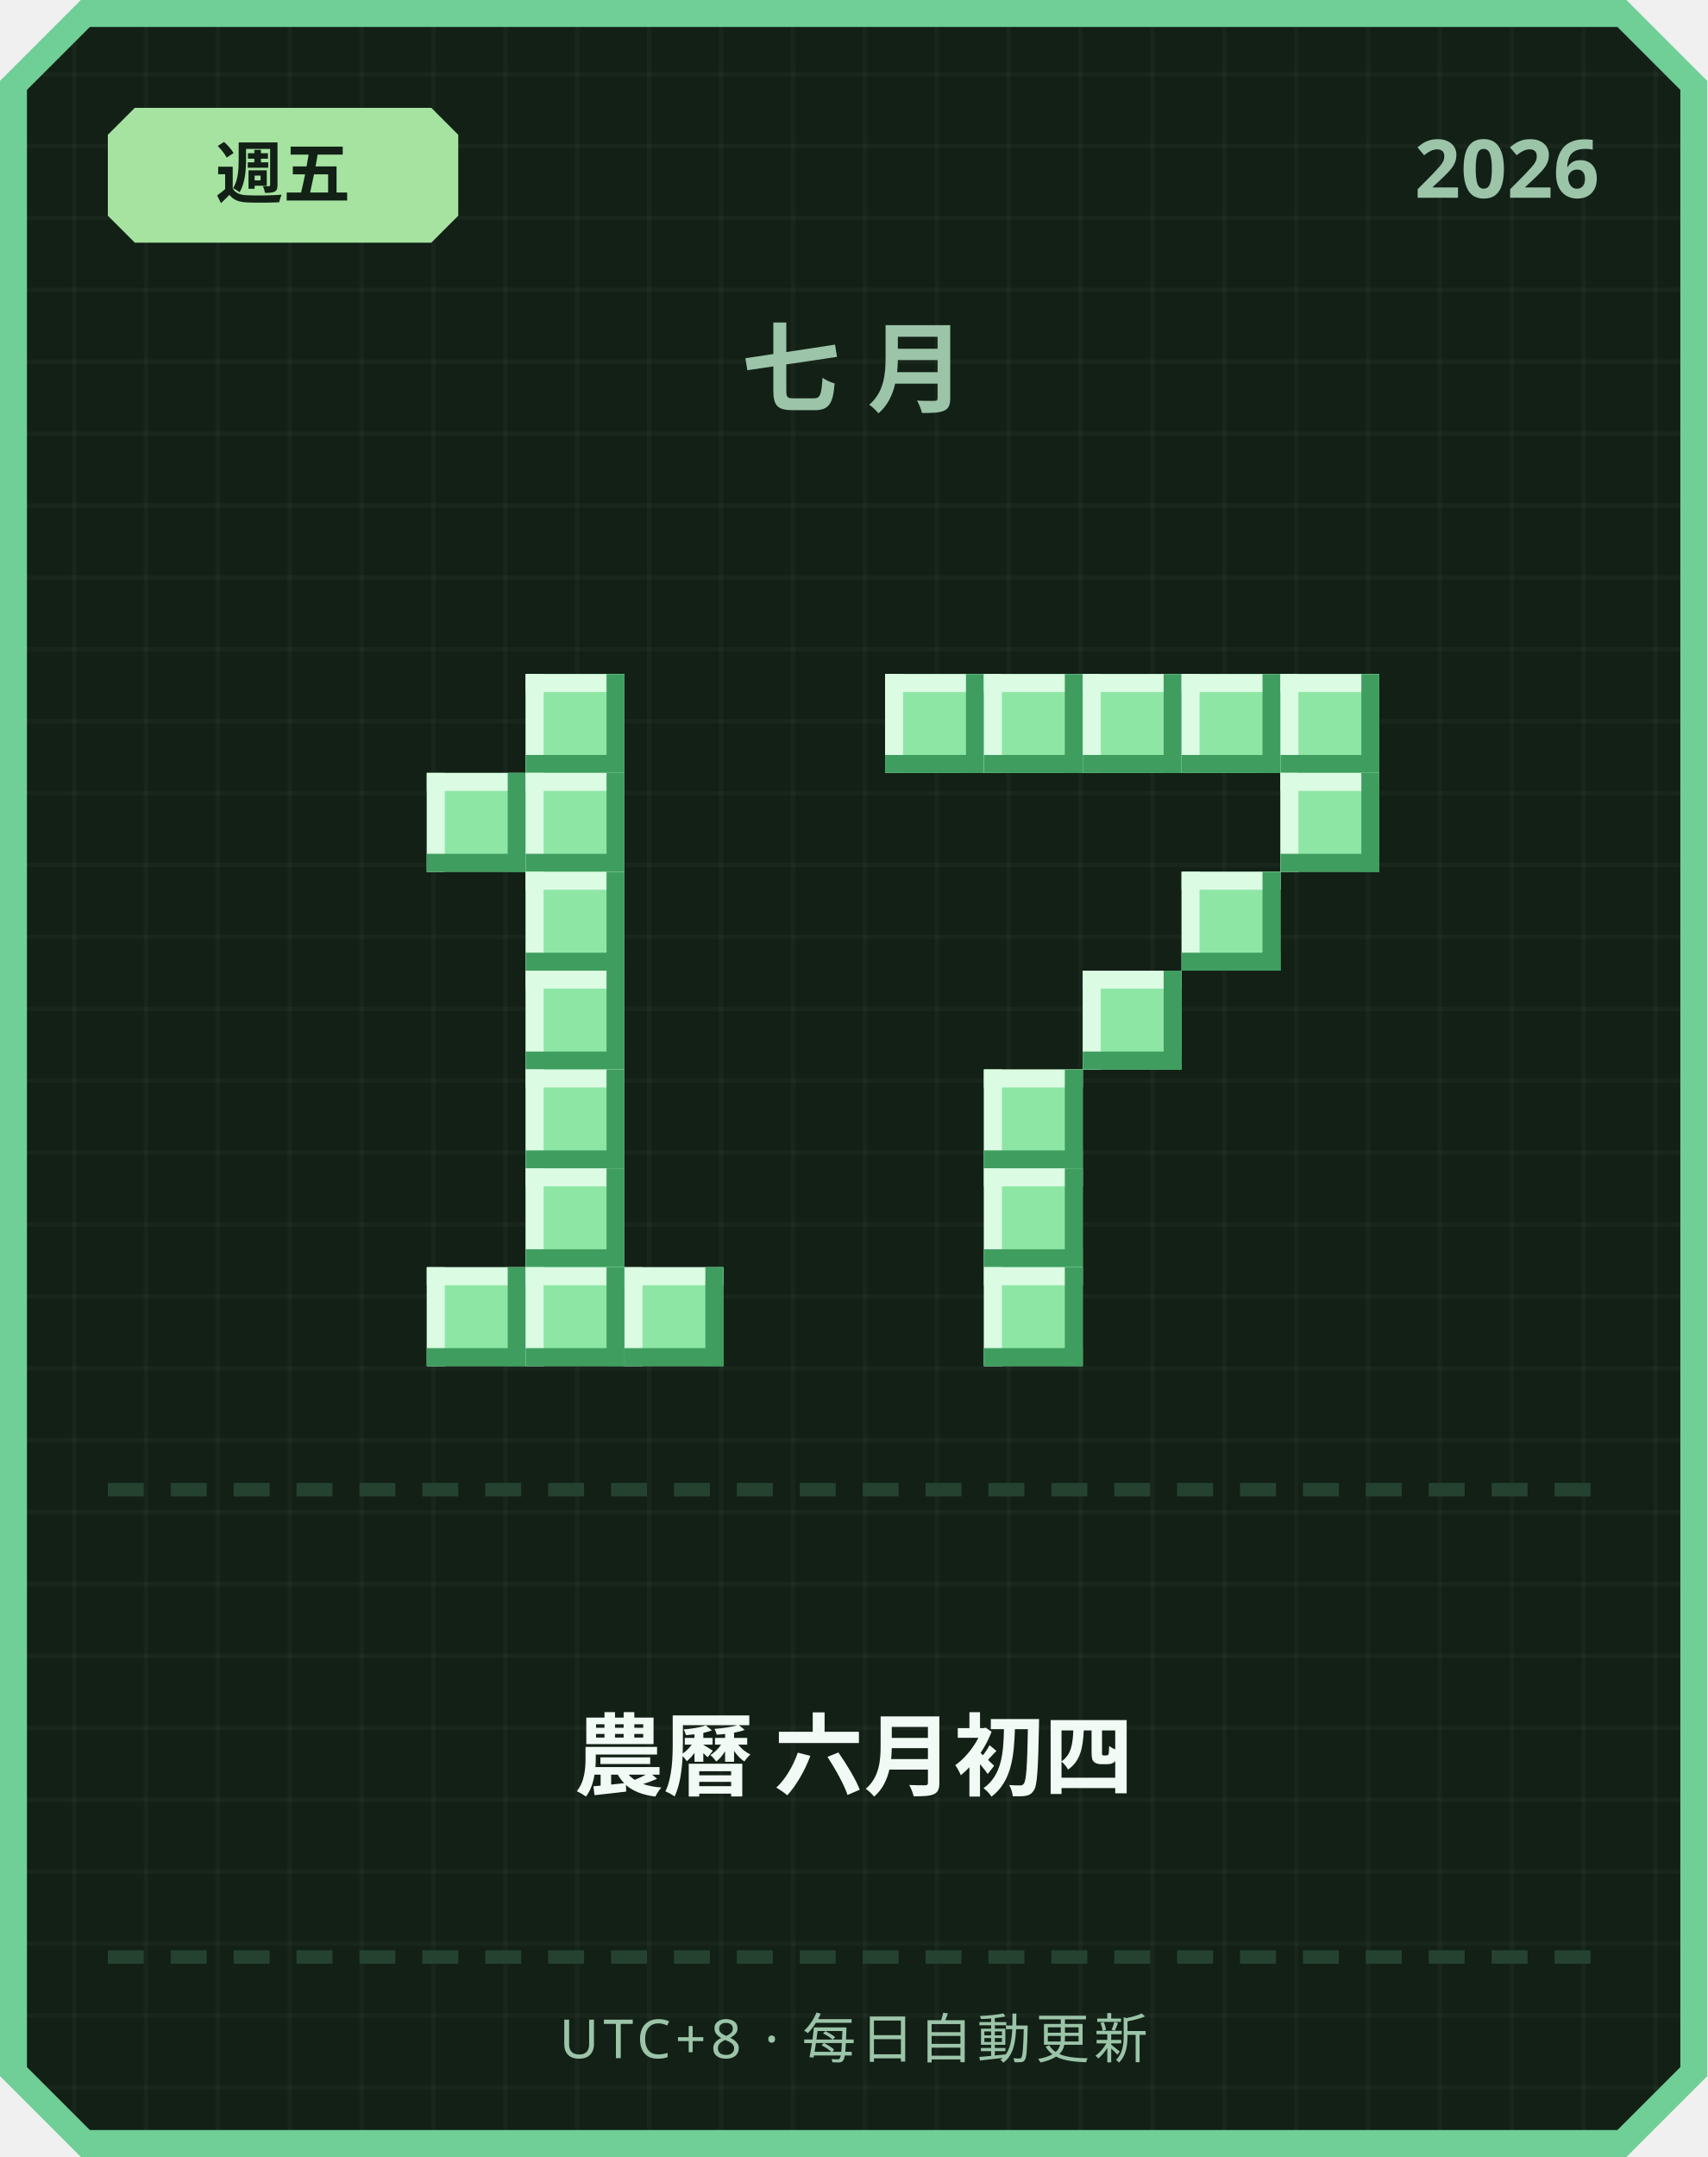
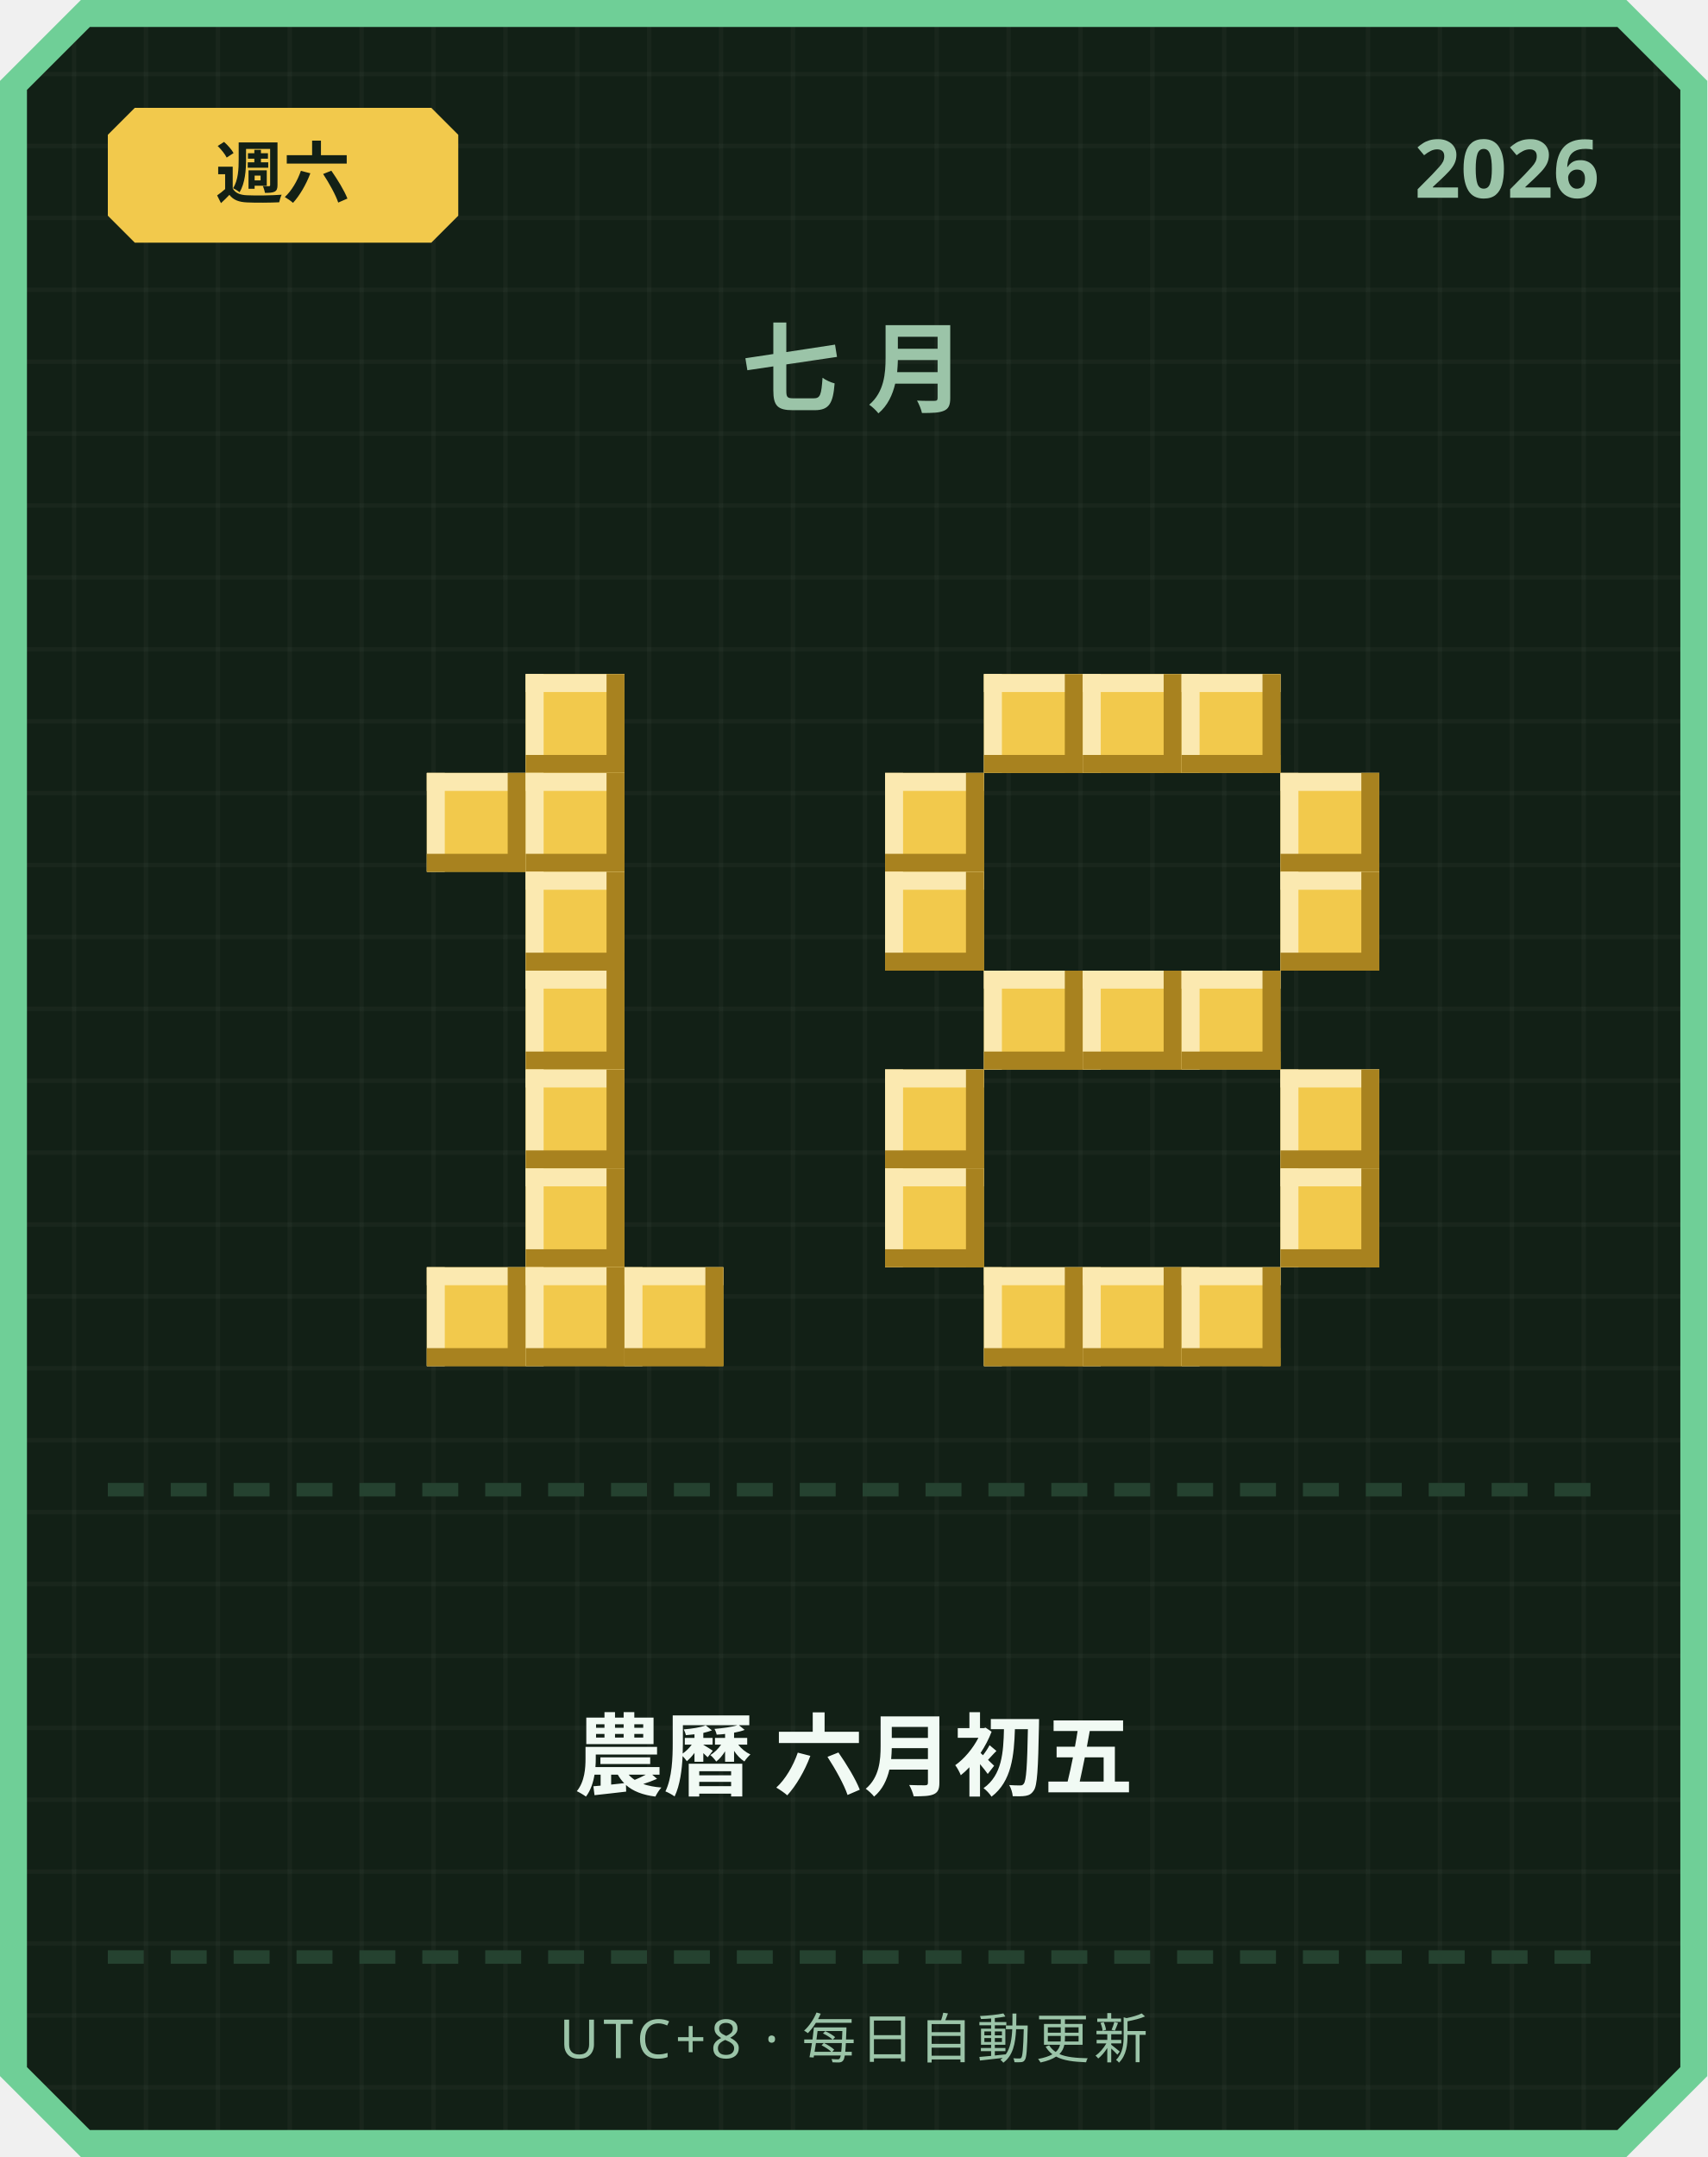
<svg xmlns="http://www.w3.org/2000/svg" width="380" height="480" viewBox="0 0 380 480">
  <defs>
    <pattern id="grid" width="16" height="16" patternUnits="userSpaceOnUse">
      <rect width="16" height="16" fill="#122016" />
      <rect width="1" height="16" fill="#ffffff" opacity="0.03" />
      <rect width="16" height="1" fill="#ffffff" opacity="0.03" />
    </pattern>
  </defs>
  <path d="M 18,0 L 362,0 L 380,18 L 380,462 L 362,480 L 18,480 L 0,462 L 0,18 Z" fill="#6fcf97" />
  <path d="M 20,6 L 360,6 L 374,20 L 374,460 L 360,474 L 20,474 L 6,460 L 6,20 Z" fill="url(#grid)" />
-   <path d="M 30,24 L 96,24 L 102,30 L 102,48 L 96,54 L 30,54 L 24,48 L 24,30 Z" fill="#a6e3a1" />
-   <text x="63" y="44" text-anchor="middle" font-family="'Segoe UI', sans-serif" font-size="15" font-weight="700" fill="#122016">週五</text>
+   <path d="M 30,24 L 96,24 L 102,30 L 102,48 L 96,54 L 30,54 L 24,48 L 24,30 Z" fill="#f2c94c" />
+   <text x="63" y="44" text-anchor="middle" font-family="'Segoe UI', sans-serif" font-size="15" font-weight="700" fill="#122016">週六</text>
  <text x="356" y="44" text-anchor="end" font-family="'Segoe UI', sans-serif" font-size="18" font-weight="700" fill="#9bc4a8">2026</text>
  <text x="190" y="90" text-anchor="middle" font-family="'Segoe UI', sans-serif" font-size="22" font-weight="700" letter-spacing="6" fill="#9bc4a8">七月</text>
-   <rect x="117" y="150" width="22" height="22" fill="#8ee6a5" />
-   <rect x="117" y="150" width="22" height="4" fill="#dbfbe3" />
-   <rect x="117" y="150" width="4" height="22" fill="#dbfbe3" />
-   <rect x="117" y="168" width="22" height="4" fill="#3f9e5f" />
-   <rect x="135" y="150" width="4" height="22" fill="#3f9e5f" />
-   <rect x="95" y="172" width="22" height="22" fill="#8ee6a5" />
-   <rect x="95" y="172" width="22" height="4" fill="#dbfbe3" />
-   <rect x="95" y="172" width="4" height="22" fill="#dbfbe3" />
-   <rect x="95" y="190" width="22" height="4" fill="#3f9e5f" />
-   <rect x="113" y="172" width="4" height="22" fill="#3f9e5f" />
-   <rect x="117" y="172" width="22" height="22" fill="#8ee6a5" />
-   <rect x="117" y="172" width="22" height="4" fill="#dbfbe3" />
-   <rect x="117" y="172" width="4" height="22" fill="#dbfbe3" />
-   <rect x="117" y="190" width="22" height="4" fill="#3f9e5f" />
-   <rect x="135" y="172" width="4" height="22" fill="#3f9e5f" />
-   <rect x="117" y="194" width="22" height="22" fill="#8ee6a5" />
-   <rect x="117" y="194" width="22" height="4" fill="#dbfbe3" />
-   <rect x="117" y="194" width="4" height="22" fill="#dbfbe3" />
-   <rect x="117" y="212" width="22" height="4" fill="#3f9e5f" />
-   <rect x="135" y="194" width="4" height="22" fill="#3f9e5f" />
-   <rect x="117" y="216" width="22" height="22" fill="#8ee6a5" />
-   <rect x="117" y="216" width="22" height="4" fill="#dbfbe3" />
-   <rect x="117" y="216" width="4" height="22" fill="#dbfbe3" />
-   <rect x="117" y="234" width="22" height="4" fill="#3f9e5f" />
-   <rect x="135" y="216" width="4" height="22" fill="#3f9e5f" />
-   <rect x="117" y="238" width="22" height="22" fill="#8ee6a5" />
-   <rect x="117" y="238" width="22" height="4" fill="#dbfbe3" />
-   <rect x="117" y="238" width="4" height="22" fill="#dbfbe3" />
-   <rect x="117" y="256" width="22" height="4" fill="#3f9e5f" />
-   <rect x="135" y="238" width="4" height="22" fill="#3f9e5f" />
-   <rect x="117" y="260" width="22" height="22" fill="#8ee6a5" />
-   <rect x="117" y="260" width="22" height="4" fill="#dbfbe3" />
-   <rect x="117" y="260" width="4" height="22" fill="#dbfbe3" />
-   <rect x="117" y="278" width="22" height="4" fill="#3f9e5f" />
-   <rect x="135" y="260" width="4" height="22" fill="#3f9e5f" />
-   <rect x="95" y="282" width="22" height="22" fill="#8ee6a5" />
-   <rect x="95" y="282" width="22" height="4" fill="#dbfbe3" />
-   <rect x="95" y="282" width="4" height="22" fill="#dbfbe3" />
-   <rect x="95" y="300" width="22" height="4" fill="#3f9e5f" />
-   <rect x="113" y="282" width="4" height="22" fill="#3f9e5f" />
-   <rect x="117" y="282" width="22" height="22" fill="#8ee6a5" />
-   <rect x="117" y="282" width="22" height="4" fill="#dbfbe3" />
-   <rect x="117" y="282" width="4" height="22" fill="#dbfbe3" />
-   <rect x="117" y="300" width="22" height="4" fill="#3f9e5f" />
-   <rect x="135" y="282" width="4" height="22" fill="#3f9e5f" />
-   <rect x="139" y="282" width="22" height="22" fill="#8ee6a5" />
-   <rect x="139" y="282" width="22" height="4" fill="#dbfbe3" />
-   <rect x="139" y="282" width="4" height="22" fill="#dbfbe3" />
-   <rect x="139" y="300" width="22" height="4" fill="#3f9e5f" />
-   <rect x="157" y="282" width="4" height="22" fill="#3f9e5f" />
-   <rect x="197" y="150" width="22" height="22" fill="#8ee6a5" />
-   <rect x="197" y="150" width="22" height="4" fill="#dbfbe3" />
-   <rect x="197" y="150" width="4" height="22" fill="#dbfbe3" />
-   <rect x="197" y="168" width="22" height="4" fill="#3f9e5f" />
-   <rect x="215" y="150" width="4" height="22" fill="#3f9e5f" />
-   <rect x="219" y="150" width="22" height="22" fill="#8ee6a5" />
-   <rect x="219" y="150" width="22" height="4" fill="#dbfbe3" />
-   <rect x="219" y="150" width="4" height="22" fill="#dbfbe3" />
-   <rect x="219" y="168" width="22" height="4" fill="#3f9e5f" />
-   <rect x="237" y="150" width="4" height="22" fill="#3f9e5f" />
-   <rect x="241" y="150" width="22" height="22" fill="#8ee6a5" />
-   <rect x="241" y="150" width="22" height="4" fill="#dbfbe3" />
-   <rect x="241" y="150" width="4" height="22" fill="#dbfbe3" />
-   <rect x="241" y="168" width="22" height="4" fill="#3f9e5f" />
-   <rect x="259" y="150" width="4" height="22" fill="#3f9e5f" />
-   <rect x="263" y="150" width="22" height="22" fill="#8ee6a5" />
-   <rect x="263" y="150" width="22" height="4" fill="#dbfbe3" />
-   <rect x="263" y="150" width="4" height="22" fill="#dbfbe3" />
-   <rect x="263" y="168" width="22" height="4" fill="#3f9e5f" />
-   <rect x="281" y="150" width="4" height="22" fill="#3f9e5f" />
-   <rect x="285" y="150" width="22" height="22" fill="#8ee6a5" />
-   <rect x="285" y="150" width="22" height="4" fill="#dbfbe3" />
-   <rect x="285" y="150" width="4" height="22" fill="#dbfbe3" />
-   <rect x="285" y="168" width="22" height="4" fill="#3f9e5f" />
-   <rect x="303" y="150" width="4" height="22" fill="#3f9e5f" />
-   <rect x="285" y="172" width="22" height="22" fill="#8ee6a5" />
-   <rect x="285" y="172" width="22" height="4" fill="#dbfbe3" />
-   <rect x="285" y="172" width="4" height="22" fill="#dbfbe3" />
-   <rect x="285" y="190" width="22" height="4" fill="#3f9e5f" />
-   <rect x="303" y="172" width="4" height="22" fill="#3f9e5f" />
-   <rect x="263" y="194" width="22" height="22" fill="#8ee6a5" />
-   <rect x="263" y="194" width="22" height="4" fill="#dbfbe3" />
-   <rect x="263" y="194" width="4" height="22" fill="#dbfbe3" />
-   <rect x="263" y="212" width="22" height="4" fill="#3f9e5f" />
-   <rect x="281" y="194" width="4" height="22" fill="#3f9e5f" />
-   <rect x="241" y="216" width="22" height="22" fill="#8ee6a5" />
-   <rect x="241" y="216" width="22" height="4" fill="#dbfbe3" />
-   <rect x="241" y="216" width="4" height="22" fill="#dbfbe3" />
-   <rect x="241" y="234" width="22" height="4" fill="#3f9e5f" />
-   <rect x="259" y="216" width="4" height="22" fill="#3f9e5f" />
-   <rect x="219" y="238" width="22" height="22" fill="#8ee6a5" />
-   <rect x="219" y="238" width="22" height="4" fill="#dbfbe3" />
-   <rect x="219" y="238" width="4" height="22" fill="#dbfbe3" />
-   <rect x="219" y="256" width="22" height="4" fill="#3f9e5f" />
-   <rect x="237" y="238" width="4" height="22" fill="#3f9e5f" />
-   <rect x="219" y="260" width="22" height="22" fill="#8ee6a5" />
-   <rect x="219" y="260" width="22" height="4" fill="#dbfbe3" />
-   <rect x="219" y="260" width="4" height="22" fill="#dbfbe3" />
-   <rect x="219" y="278" width="22" height="4" fill="#3f9e5f" />
-   <rect x="237" y="260" width="4" height="22" fill="#3f9e5f" />
-   <rect x="219" y="282" width="22" height="22" fill="#8ee6a5" />
-   <rect x="219" y="282" width="22" height="4" fill="#dbfbe3" />
-   <rect x="219" y="282" width="4" height="22" fill="#dbfbe3" />
-   <rect x="219" y="300" width="22" height="4" fill="#3f9e5f" />
-   <rect x="237" y="282" width="4" height="22" fill="#3f9e5f" />
+   <rect x="117" y="150" width="22" height="22" fill="#f2c94c" />
+   <rect x="117" y="150" width="22" height="4" fill="#fbe9b0" />
+   <rect x="117" y="150" width="4" height="22" fill="#fbe9b0" />
+   <rect x="117" y="168" width="22" height="4" fill="#a8821f" />
+   <rect x="135" y="150" width="4" height="22" fill="#a8821f" />
+   <rect x="95" y="172" width="22" height="22" fill="#f2c94c" />
+   <rect x="95" y="172" width="22" height="4" fill="#fbe9b0" />
+   <rect x="95" y="172" width="4" height="22" fill="#fbe9b0" />
+   <rect x="95" y="190" width="22" height="4" fill="#a8821f" />
+   <rect x="113" y="172" width="4" height="22" fill="#a8821f" />
+   <rect x="117" y="172" width="22" height="22" fill="#f2c94c" />
+   <rect x="117" y="172" width="22" height="4" fill="#fbe9b0" />
+   <rect x="117" y="172" width="4" height="22" fill="#fbe9b0" />
+   <rect x="117" y="190" width="22" height="4" fill="#a8821f" />
+   <rect x="135" y="172" width="4" height="22" fill="#a8821f" />
+   <rect x="117" y="194" width="22" height="22" fill="#f2c94c" />
+   <rect x="117" y="194" width="22" height="4" fill="#fbe9b0" />
+   <rect x="117" y="194" width="4" height="22" fill="#fbe9b0" />
+   <rect x="117" y="212" width="22" height="4" fill="#a8821f" />
+   <rect x="135" y="194" width="4" height="22" fill="#a8821f" />
+   <rect x="117" y="216" width="22" height="22" fill="#f2c94c" />
+   <rect x="117" y="216" width="22" height="4" fill="#fbe9b0" />
+   <rect x="117" y="216" width="4" height="22" fill="#fbe9b0" />
+   <rect x="117" y="234" width="22" height="4" fill="#a8821f" />
+   <rect x="135" y="216" width="4" height="22" fill="#a8821f" />
+   <rect x="117" y="238" width="22" height="22" fill="#f2c94c" />
+   <rect x="117" y="238" width="22" height="4" fill="#fbe9b0" />
+   <rect x="117" y="238" width="4" height="22" fill="#fbe9b0" />
+   <rect x="117" y="256" width="22" height="4" fill="#a8821f" />
+   <rect x="135" y="238" width="4" height="22" fill="#a8821f" />
+   <rect x="117" y="260" width="22" height="22" fill="#f2c94c" />
+   <rect x="117" y="260" width="22" height="4" fill="#fbe9b0" />
+   <rect x="117" y="260" width="4" height="22" fill="#fbe9b0" />
+   <rect x="117" y="278" width="22" height="4" fill="#a8821f" />
+   <rect x="135" y="260" width="4" height="22" fill="#a8821f" />
+   <rect x="95" y="282" width="22" height="22" fill="#f2c94c" />
+   <rect x="95" y="282" width="22" height="4" fill="#fbe9b0" />
+   <rect x="95" y="282" width="4" height="22" fill="#fbe9b0" />
+   <rect x="95" y="300" width="22" height="4" fill="#a8821f" />
+   <rect x="113" y="282" width="4" height="22" fill="#a8821f" />
+   <rect x="117" y="282" width="22" height="22" fill="#f2c94c" />
+   <rect x="117" y="282" width="22" height="4" fill="#fbe9b0" />
+   <rect x="117" y="282" width="4" height="22" fill="#fbe9b0" />
+   <rect x="117" y="300" width="22" height="4" fill="#a8821f" />
+   <rect x="135" y="282" width="4" height="22" fill="#a8821f" />
+   <rect x="139" y="282" width="22" height="22" fill="#f2c94c" />
+   <rect x="139" y="282" width="22" height="4" fill="#fbe9b0" />
+   <rect x="139" y="282" width="4" height="22" fill="#fbe9b0" />
+   <rect x="139" y="300" width="22" height="4" fill="#a8821f" />
+   <rect x="157" y="282" width="4" height="22" fill="#a8821f" />
+   <rect x="219" y="150" width="22" height="22" fill="#f2c94c" />
+   <rect x="219" y="150" width="22" height="4" fill="#fbe9b0" />
+   <rect x="219" y="150" width="4" height="22" fill="#fbe9b0" />
+   <rect x="219" y="168" width="22" height="4" fill="#a8821f" />
+   <rect x="237" y="150" width="4" height="22" fill="#a8821f" />
+   <rect x="241" y="150" width="22" height="22" fill="#f2c94c" />
+   <rect x="241" y="150" width="22" height="4" fill="#fbe9b0" />
+   <rect x="241" y="150" width="4" height="22" fill="#fbe9b0" />
+   <rect x="241" y="168" width="22" height="4" fill="#a8821f" />
+   <rect x="259" y="150" width="4" height="22" fill="#a8821f" />
+   <rect x="263" y="150" width="22" height="22" fill="#f2c94c" />
+   <rect x="263" y="150" width="22" height="4" fill="#fbe9b0" />
+   <rect x="263" y="150" width="4" height="22" fill="#fbe9b0" />
+   <rect x="263" y="168" width="22" height="4" fill="#a8821f" />
+   <rect x="281" y="150" width="4" height="22" fill="#a8821f" />
+   <rect x="197" y="172" width="22" height="22" fill="#f2c94c" />
+   <rect x="197" y="172" width="22" height="4" fill="#fbe9b0" />
+   <rect x="197" y="172" width="4" height="22" fill="#fbe9b0" />
+   <rect x="197" y="190" width="22" height="4" fill="#a8821f" />
+   <rect x="215" y="172" width="4" height="22" fill="#a8821f" />
+   <rect x="285" y="172" width="22" height="22" fill="#f2c94c" />
+   <rect x="285" y="172" width="22" height="4" fill="#fbe9b0" />
+   <rect x="285" y="172" width="4" height="22" fill="#fbe9b0" />
+   <rect x="285" y="190" width="22" height="4" fill="#a8821f" />
+   <rect x="303" y="172" width="4" height="22" fill="#a8821f" />
+   <rect x="197" y="194" width="22" height="22" fill="#f2c94c" />
+   <rect x="197" y="194" width="22" height="4" fill="#fbe9b0" />
+   <rect x="197" y="194" width="4" height="22" fill="#fbe9b0" />
+   <rect x="197" y="212" width="22" height="4" fill="#a8821f" />
+   <rect x="215" y="194" width="4" height="22" fill="#a8821f" />
+   <rect x="285" y="194" width="22" height="22" fill="#f2c94c" />
+   <rect x="285" y="194" width="22" height="4" fill="#fbe9b0" />
+   <rect x="285" y="194" width="4" height="22" fill="#fbe9b0" />
+   <rect x="285" y="212" width="22" height="4" fill="#a8821f" />
+   <rect x="303" y="194" width="4" height="22" fill="#a8821f" />
+   <rect x="219" y="216" width="22" height="22" fill="#f2c94c" />
+   <rect x="219" y="216" width="22" height="4" fill="#fbe9b0" />
+   <rect x="219" y="216" width="4" height="22" fill="#fbe9b0" />
+   <rect x="219" y="234" width="22" height="4" fill="#a8821f" />
+   <rect x="237" y="216" width="4" height="22" fill="#a8821f" />
+   <rect x="241" y="216" width="22" height="22" fill="#f2c94c" />
+   <rect x="241" y="216" width="22" height="4" fill="#fbe9b0" />
+   <rect x="241" y="216" width="4" height="22" fill="#fbe9b0" />
+   <rect x="241" y="234" width="22" height="4" fill="#a8821f" />
+   <rect x="259" y="216" width="4" height="22" fill="#a8821f" />
+   <rect x="263" y="216" width="22" height="22" fill="#f2c94c" />
+   <rect x="263" y="216" width="22" height="4" fill="#fbe9b0" />
+   <rect x="263" y="216" width="4" height="22" fill="#fbe9b0" />
+   <rect x="263" y="234" width="22" height="4" fill="#a8821f" />
+   <rect x="281" y="216" width="4" height="22" fill="#a8821f" />
+   <rect x="197" y="238" width="22" height="22" fill="#f2c94c" />
+   <rect x="197" y="238" width="22" height="4" fill="#fbe9b0" />
+   <rect x="197" y="238" width="4" height="22" fill="#fbe9b0" />
+   <rect x="197" y="256" width="22" height="4" fill="#a8821f" />
+   <rect x="215" y="238" width="4" height="22" fill="#a8821f" />
+   <rect x="285" y="238" width="22" height="22" fill="#f2c94c" />
+   <rect x="285" y="238" width="22" height="4" fill="#fbe9b0" />
+   <rect x="285" y="238" width="4" height="22" fill="#fbe9b0" />
+   <rect x="285" y="256" width="22" height="4" fill="#a8821f" />
+   <rect x="303" y="238" width="4" height="22" fill="#a8821f" />
+   <rect x="197" y="260" width="22" height="22" fill="#f2c94c" />
+   <rect x="197" y="260" width="22" height="4" fill="#fbe9b0" />
+   <rect x="197" y="260" width="4" height="22" fill="#fbe9b0" />
+   <rect x="197" y="278" width="22" height="4" fill="#a8821f" />
+   <rect x="215" y="260" width="4" height="22" fill="#a8821f" />
+   <rect x="285" y="260" width="22" height="22" fill="#f2c94c" />
+   <rect x="285" y="260" width="22" height="4" fill="#fbe9b0" />
+   <rect x="285" y="260" width="4" height="22" fill="#fbe9b0" />
+   <rect x="285" y="278" width="22" height="4" fill="#a8821f" />
+   <rect x="303" y="260" width="4" height="22" fill="#a8821f" />
+   <rect x="219" y="282" width="22" height="22" fill="#f2c94c" />
+   <rect x="219" y="282" width="22" height="4" fill="#fbe9b0" />
+   <rect x="219" y="282" width="4" height="22" fill="#fbe9b0" />
+   <rect x="219" y="300" width="22" height="4" fill="#a8821f" />
+   <rect x="237" y="282" width="4" height="22" fill="#a8821f" />
+   <rect x="241" y="282" width="22" height="22" fill="#f2c94c" />
+   <rect x="241" y="282" width="22" height="4" fill="#fbe9b0" />
+   <rect x="241" y="282" width="4" height="22" fill="#fbe9b0" />
+   <rect x="241" y="300" width="22" height="4" fill="#a8821f" />
+   <rect x="259" y="282" width="4" height="22" fill="#a8821f" />
+   <rect x="263" y="282" width="22" height="22" fill="#f2c94c" />
+   <rect x="263" y="282" width="22" height="4" fill="#fbe9b0" />
+   <rect x="263" y="282" width="4" height="22" fill="#fbe9b0" />
+   <rect x="263" y="300" width="22" height="4" fill="#a8821f" />
+   <rect x="281" y="282" width="4" height="22" fill="#a8821f" />
  <rect x="24" y="330" width="8" height="3" fill="#254230" />
  <rect x="38" y="330" width="8" height="3" fill="#254230" />
  <rect x="52" y="330" width="8" height="3" fill="#254230" />
  <rect x="66" y="330" width="8" height="3" fill="#254230" />
  <rect x="80" y="330" width="8" height="3" fill="#254230" />
  <rect x="94" y="330" width="8" height="3" fill="#254230" />
  <rect x="108" y="330" width="8" height="3" fill="#254230" />
  <rect x="122" y="330" width="8" height="3" fill="#254230" />
  <rect x="136" y="330" width="8" height="3" fill="#254230" />
  <rect x="150" y="330" width="8" height="3" fill="#254230" />
  <rect x="164" y="330" width="8" height="3" fill="#254230" />
  <rect x="178" y="330" width="8" height="3" fill="#254230" />
  <rect x="192" y="330" width="8" height="3" fill="#254230" />
  <rect x="206" y="330" width="8" height="3" fill="#254230" />
  <rect x="220" y="330" width="8" height="3" fill="#254230" />
  <rect x="234" y="330" width="8" height="3" fill="#254230" />
  <rect x="248" y="330" width="8" height="3" fill="#254230" />
  <rect x="262" y="330" width="8" height="3" fill="#254230" />
  <rect x="276" y="330" width="8" height="3" fill="#254230" />
  <rect x="290" y="330" width="8" height="3" fill="#254230" />
  <rect x="304" y="330" width="8" height="3" fill="#254230" />
  <rect x="318" y="330" width="8" height="3" fill="#254230" />
  <rect x="332" y="330" width="8" height="3" fill="#254230" />
  <rect x="346" y="330" width="8" height="3" fill="#254230" />
-   <text x="190" y="398" text-anchor="middle" font-family="'Segoe UI', 'Microsoft JhengHei', sans-serif" font-size="20" font-weight="700" fill="#f1faf4">農曆 六月初四</text>
+   <text x="190" y="398" text-anchor="middle" font-family="'Segoe UI', 'Microsoft JhengHei', sans-serif" font-size="20" font-weight="700" fill="#f1faf4">農曆 六月初五</text>
  <rect x="24" y="434" width="8" height="3" fill="#254230" />
  <rect x="38" y="434" width="8" height="3" fill="#254230" />
  <rect x="52" y="434" width="8" height="3" fill="#254230" />
  <rect x="66" y="434" width="8" height="3" fill="#254230" />
  <rect x="80" y="434" width="8" height="3" fill="#254230" />
  <rect x="94" y="434" width="8" height="3" fill="#254230" />
  <rect x="108" y="434" width="8" height="3" fill="#254230" />
  <rect x="122" y="434" width="8" height="3" fill="#254230" />
  <rect x="136" y="434" width="8" height="3" fill="#254230" />
  <rect x="150" y="434" width="8" height="3" fill="#254230" />
  <rect x="164" y="434" width="8" height="3" fill="#254230" />
  <rect x="178" y="434" width="8" height="3" fill="#254230" />
  <rect x="192" y="434" width="8" height="3" fill="#254230" />
  <rect x="206" y="434" width="8" height="3" fill="#254230" />
  <rect x="220" y="434" width="8" height="3" fill="#254230" />
  <rect x="234" y="434" width="8" height="3" fill="#254230" />
  <rect x="248" y="434" width="8" height="3" fill="#254230" />
  <rect x="262" y="434" width="8" height="3" fill="#254230" />
  <rect x="276" y="434" width="8" height="3" fill="#254230" />
  <rect x="290" y="434" width="8" height="3" fill="#254230" />
  <rect x="304" y="434" width="8" height="3" fill="#254230" />
  <rect x="318" y="434" width="8" height="3" fill="#254230" />
  <rect x="332" y="434" width="8" height="3" fill="#254230" />
  <rect x="346" y="434" width="8" height="3" fill="#254230" />
  <text x="190" y="458" text-anchor="middle" font-family="'Segoe UI', sans-serif" font-size="12" letter-spacing="1" fill="#9bc4a8">UTC+8 · 每日自動更新</text>
</svg>
